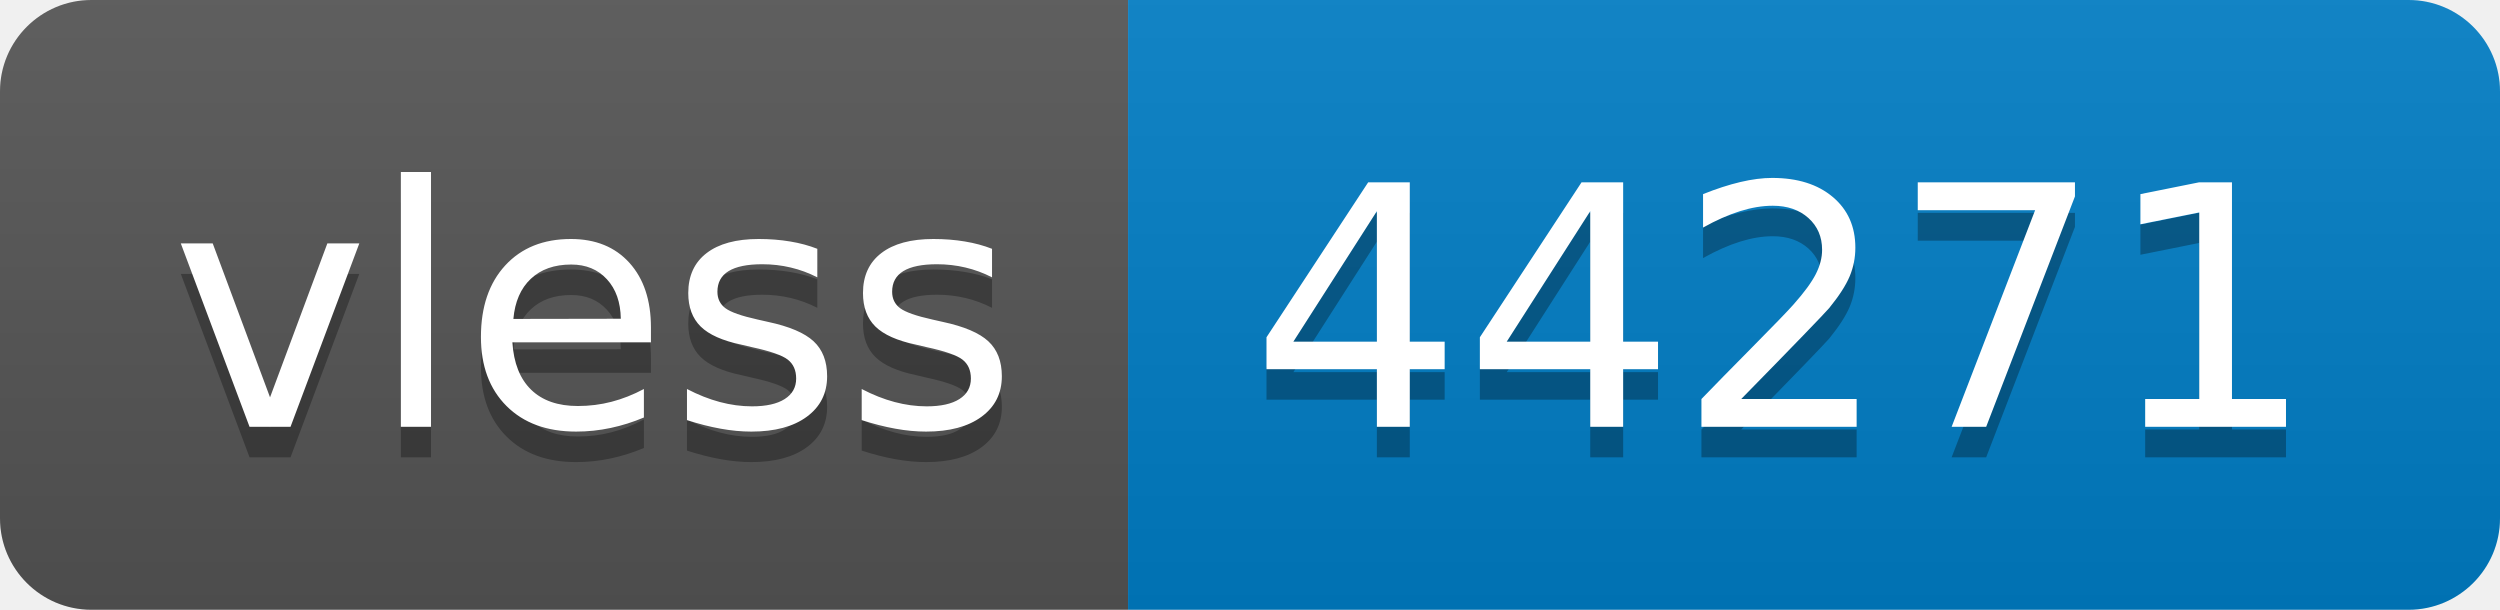
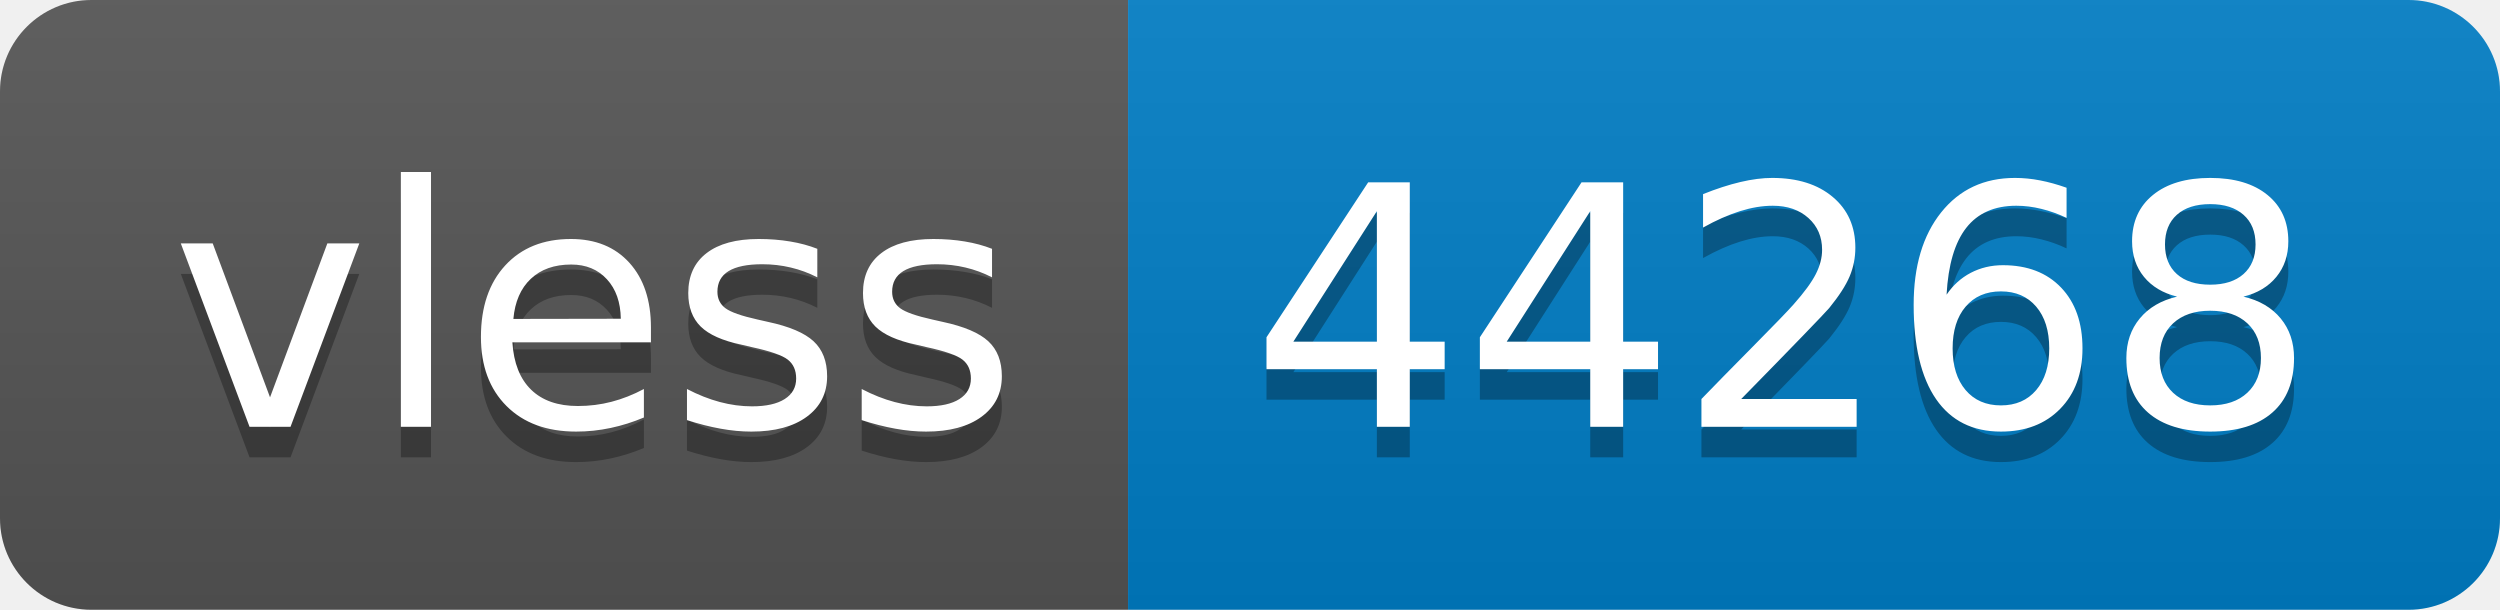
- <svg xmlns="http://www.w3.org/2000/svg" width="82" height="20" role="img" aria-label="vless: 44271">
+ <svg xmlns="http://www.w3.org/2000/svg" width="82" height="20" role="img" aria-label="vless: 44268">
  <linearGradient id="s" x2="0" y2="100%">
    <stop offset="0" stop-color="#bbb" stop-opacity=".1" />
    <stop offset="1" stop-opacity=".1" />
  </linearGradient>
  <clipPath id="r">
    <rect width="82" height="20" rx="3" fill="#fff" />
  </clipPath>
  <g clip-path="url(#r)">
    <rect width="37" height="20" fill="#555" />
    <rect x="37" width="45" height="20" fill="#007ec6" />
    <rect width="82" height="20" fill="url(#s)" />
  </g>
  <g fill="#fff" text-anchor="middle" font-family="Verdana,Geneva,DejaVu Sans,sans-serif" text-rendering="geometricPrecision" font-size="110">
    <text aria-hidden="true" x="195" y="150" fill="#010101" fill-opacity=".3" transform="scale(.1)" textLength="270">vless</text>
    <text x="195" y="140" transform="scale(.1)" fill="#fff" textLength="270">vless</text>
-     <text aria-hidden="true" x="585" y="150" fill="#010101" fill-opacity=".3" transform="scale(.1)" textLength="350">44271</text>
-     <text x="585" y="140" transform="scale(.1)" fill="#fff" textLength="350">44271</text>
+     <text aria-hidden="true" x="585" y="150" fill="#010101" fill-opacity=".3" transform="scale(.1)" textLength="350">44268</text>
+     <text x="585" y="140" transform="scale(.1)" fill="#fff" textLength="350">44268</text>
  </g>
</svg>
